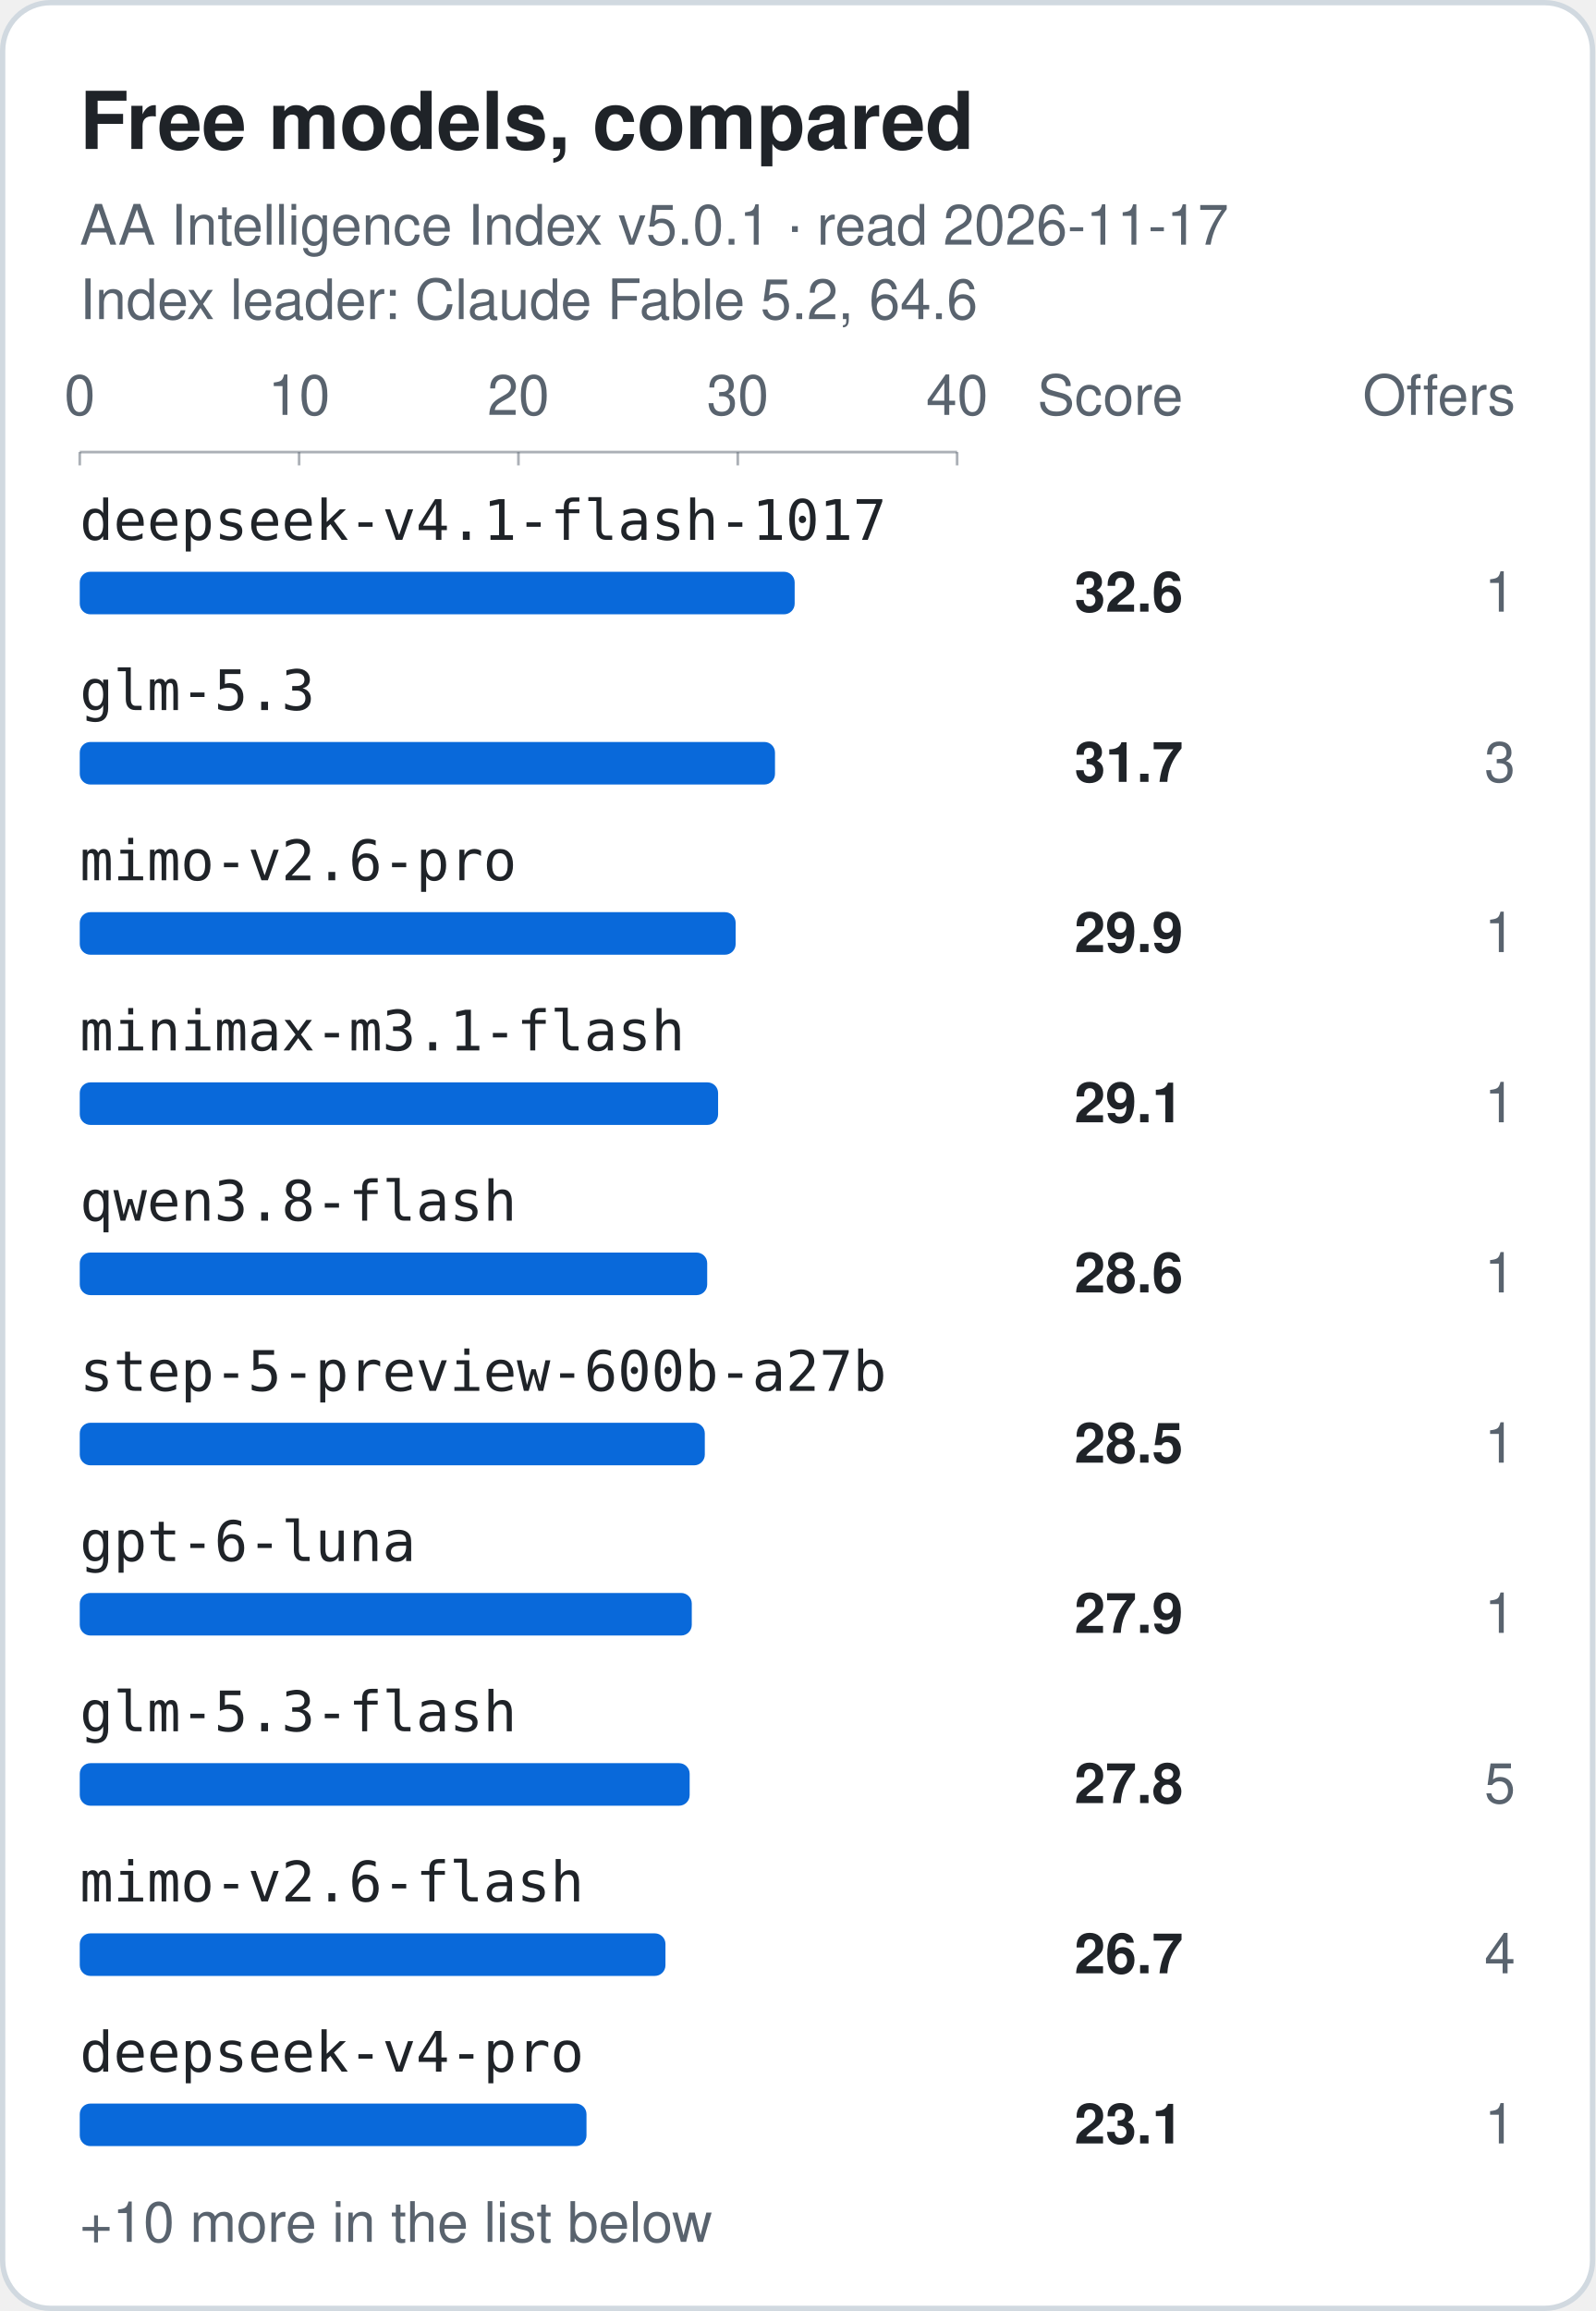
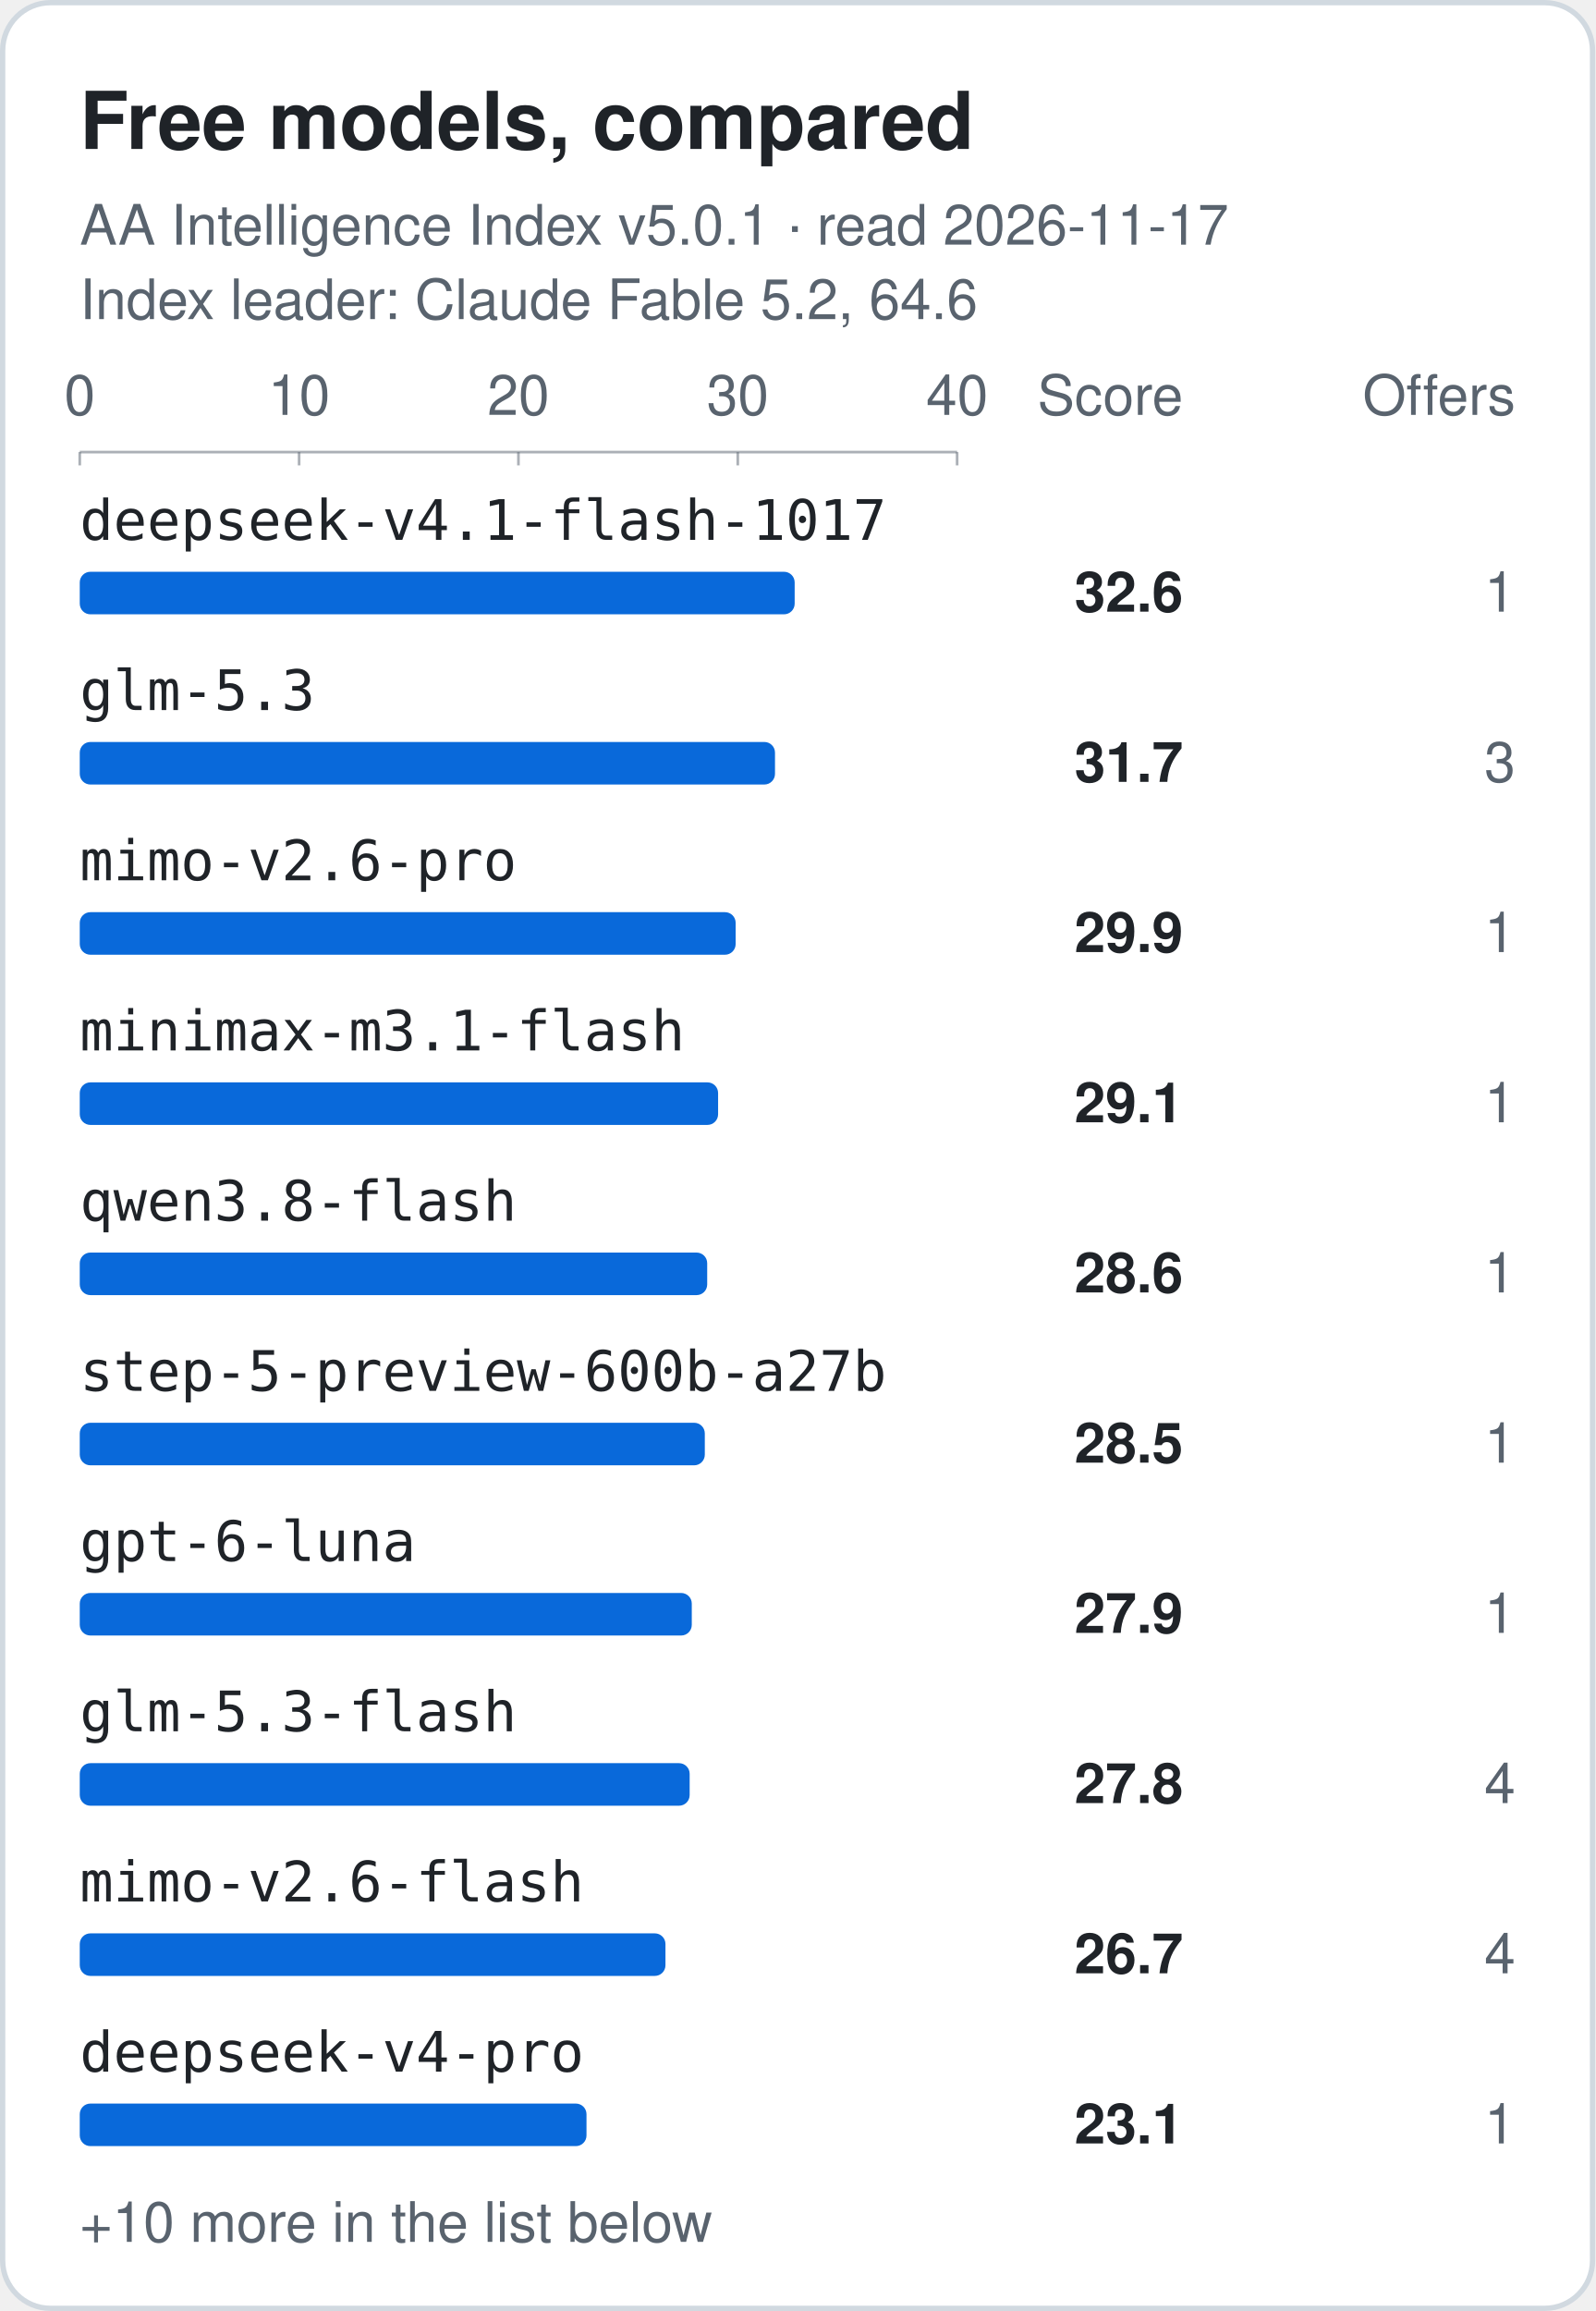
<svg xmlns="http://www.w3.org/2000/svg" width="600" height="869" viewBox="0 0 600 869" role="img" aria-labelledby="title">
  <style>.card{fill:#ffffff;stroke:#d1d9e0}.t{fill:#1f2328}.m{fill:#59636e}.bar{fill:#0969da}.grid{stroke:#59636e;stroke-opacity:.18}.axis{stroke:#59636e;stroke-opacity:.5}@media (prefers-color-scheme: dark) {.card{fill:#0d1117;stroke:#3d444d}.t{fill:#f0f6fc}.m{fill:#9198a1}.bar{fill:#4493f8}.grid{stroke:#9198a1;stroke-opacity:.18}.axis{stroke:#9198a1;stroke-opacity:.5}}</style>
  <rect class="card" x="1" y="1" width="598" height="867" rx="18" stroke-width="2" />
  <text class="t" x="30" y="56" font-family="-apple-system, BlinkMacSystemFont, 'Segoe UI', Helvetica, Arial, sans-serif" font-size="30" font-weight="700">Free models, compared</text>
  <text class="m" x="30" y="92" font-family="-apple-system, BlinkMacSystemFont, 'Segoe UI', Helvetica, Arial, sans-serif" font-size="21">AA Intelligence Index v5.0.1 · read 2026-11-17</text>
  <text class="m" x="30" y="120" font-family="-apple-system, BlinkMacSystemFont, 'Segoe UI', Helvetica, Arial, sans-serif" font-size="21">Index leader: Claude Fable 5.2, 64.6</text>
  <text class="m tick" x="30.0" y="156" text-anchor="middle" font-family="-apple-system, BlinkMacSystemFont, 'Segoe UI', Helvetica, Arial, sans-serif" font-size="21">0</text>
  <line class="axis" x1="30.0" y1="170" x2="30.0" y2="175" />
  <text class="m tick" x="112.5" y="156" text-anchor="middle" font-family="-apple-system, BlinkMacSystemFont, 'Segoe UI', Helvetica, Arial, sans-serif" font-size="21">10</text>
  <line class="axis" x1="112.5" y1="170" x2="112.5" y2="175" />
  <text class="m tick" x="195.0" y="156" text-anchor="middle" font-family="-apple-system, BlinkMacSystemFont, 'Segoe UI', Helvetica, Arial, sans-serif" font-size="21">20</text>
  <line class="axis" x1="195.0" y1="170" x2="195.0" y2="175" />
  <text class="m tick" x="277.5" y="156" text-anchor="middle" font-family="-apple-system, BlinkMacSystemFont, 'Segoe UI', Helvetica, Arial, sans-serif" font-size="21">30</text>
  <line class="axis" x1="277.5" y1="170" x2="277.5" y2="175" />
  <text class="m tick" x="360.0" y="156" text-anchor="middle" font-family="-apple-system, BlinkMacSystemFont, 'Segoe UI', Helvetica, Arial, sans-serif" font-size="21">40</text>
  <line class="axis" x1="360.0" y1="170" x2="360.0" y2="175" />
  <line class="axis" x1="30.0" y1="170" x2="360.0" y2="170" />
  <text class="m" x="445" y="156" text-anchor="end" font-family="-apple-system, BlinkMacSystemFont, 'Segoe UI', Helvetica, Arial, sans-serif" font-size="21">Score</text>
  <text class="m" x="570" y="156" text-anchor="end" font-family="-apple-system, BlinkMacSystemFont, 'Segoe UI', Helvetica, Arial, sans-serif" font-size="21">Offers</text>
  <text class="t label" x="30" y="203" font-family="ui-monospace, SFMono-Regular, Menlo, Consolas, monospace" font-size="21">deepseek-v4.1-flash-1017</text>
  <rect class="bar" x="30.0" y="215" width="268.9" height="16" rx="4" />
  <text class="t score" x="445" y="230" text-anchor="end" font-family="-apple-system, BlinkMacSystemFont, 'Segoe UI', Helvetica, Arial, sans-serif" font-size="21" font-weight="700">32.6</text>
  <text class="m offers" x="570" y="230" text-anchor="end" font-family="-apple-system, BlinkMacSystemFont, 'Segoe UI', Helvetica, Arial, sans-serif" font-size="21" font-weight="400">1</text>
  <text class="t label" x="30" y="267" font-family="ui-monospace, SFMono-Regular, Menlo, Consolas, monospace" font-size="21">glm-5.3</text>
  <rect class="bar" x="30.0" y="279" width="261.5" height="16" rx="4" />
  <text class="t score" x="445" y="294" text-anchor="end" font-family="-apple-system, BlinkMacSystemFont, 'Segoe UI', Helvetica, Arial, sans-serif" font-size="21" font-weight="700">31.7</text>
  <text class="m offers" x="570" y="294" text-anchor="end" font-family="-apple-system, BlinkMacSystemFont, 'Segoe UI', Helvetica, Arial, sans-serif" font-size="21" font-weight="400">3</text>
  <text class="t label" x="30" y="331" font-family="ui-monospace, SFMono-Regular, Menlo, Consolas, monospace" font-size="21">mimo-v2.6-pro</text>
  <rect class="bar" x="30.0" y="343" width="246.7" height="16" rx="4" />
  <text class="t score" x="445" y="358" text-anchor="end" font-family="-apple-system, BlinkMacSystemFont, 'Segoe UI', Helvetica, Arial, sans-serif" font-size="21" font-weight="700">29.9</text>
  <text class="m offers" x="570" y="358" text-anchor="end" font-family="-apple-system, BlinkMacSystemFont, 'Segoe UI', Helvetica, Arial, sans-serif" font-size="21" font-weight="400">1</text>
  <text class="t label" x="30" y="395" font-family="ui-monospace, SFMono-Regular, Menlo, Consolas, monospace" font-size="21">minimax-m3.1-flash</text>
  <rect class="bar" x="30.0" y="407" width="240.1" height="16" rx="4" />
  <text class="t score" x="445" y="422" text-anchor="end" font-family="-apple-system, BlinkMacSystemFont, 'Segoe UI', Helvetica, Arial, sans-serif" font-size="21" font-weight="700">29.1</text>
  <text class="m offers" x="570" y="422" text-anchor="end" font-family="-apple-system, BlinkMacSystemFont, 'Segoe UI', Helvetica, Arial, sans-serif" font-size="21" font-weight="400">1</text>
  <text class="t label" x="30" y="459" font-family="ui-monospace, SFMono-Regular, Menlo, Consolas, monospace" font-size="21">qwen3.8-flash</text>
  <rect class="bar" x="30.0" y="471" width="236.0" height="16" rx="4" />
  <text class="t score" x="445" y="486" text-anchor="end" font-family="-apple-system, BlinkMacSystemFont, 'Segoe UI', Helvetica, Arial, sans-serif" font-size="21" font-weight="700">28.6</text>
  <text class="m offers" x="570" y="486" text-anchor="end" font-family="-apple-system, BlinkMacSystemFont, 'Segoe UI', Helvetica, Arial, sans-serif" font-size="21" font-weight="400">1</text>
  <text class="t label" x="30" y="523" font-family="ui-monospace, SFMono-Regular, Menlo, Consolas, monospace" font-size="21">step-5-preview-600b-a27b</text>
  <rect class="bar" x="30.0" y="535" width="235.1" height="16" rx="4" />
  <text class="t score" x="445" y="550" text-anchor="end" font-family="-apple-system, BlinkMacSystemFont, 'Segoe UI', Helvetica, Arial, sans-serif" font-size="21" font-weight="700">28.5</text>
  <text class="m offers" x="570" y="550" text-anchor="end" font-family="-apple-system, BlinkMacSystemFont, 'Segoe UI', Helvetica, Arial, sans-serif" font-size="21" font-weight="400">1</text>
  <text class="t label" x="30" y="587" font-family="ui-monospace, SFMono-Regular, Menlo, Consolas, monospace" font-size="21">gpt-6-luna</text>
  <rect class="bar" x="30.0" y="599" width="230.2" height="16" rx="4" />
  <text class="t score" x="445" y="614" text-anchor="end" font-family="-apple-system, BlinkMacSystemFont, 'Segoe UI', Helvetica, Arial, sans-serif" font-size="21" font-weight="700">27.9</text>
  <text class="m offers" x="570" y="614" text-anchor="end" font-family="-apple-system, BlinkMacSystemFont, 'Segoe UI', Helvetica, Arial, sans-serif" font-size="21" font-weight="400">1</text>
  <text class="t label" x="30" y="651" font-family="ui-monospace, SFMono-Regular, Menlo, Consolas, monospace" font-size="21">glm-5.3-flash</text>
  <rect class="bar" x="30.0" y="663" width="229.4" height="16" rx="4" />
  <text class="t score" x="445" y="678" text-anchor="end" font-family="-apple-system, BlinkMacSystemFont, 'Segoe UI', Helvetica, Arial, sans-serif" font-size="21" font-weight="700">27.8</text>
-   <text class="m offers" x="570" y="678" text-anchor="end" font-family="-apple-system, BlinkMacSystemFont, 'Segoe UI', Helvetica, Arial, sans-serif" font-size="21" font-weight="400">5</text>
+   <text class="m offers" x="570" y="678" text-anchor="end" font-family="-apple-system, BlinkMacSystemFont, 'Segoe UI', Helvetica, Arial, sans-serif" font-size="21" font-weight="400">4</text>
  <text class="t label" x="30" y="715" font-family="ui-monospace, SFMono-Regular, Menlo, Consolas, monospace" font-size="21">mimo-v2.6-flash</text>
  <rect class="bar" x="30.0" y="727" width="220.3" height="16" rx="4" />
  <text class="t score" x="445" y="742" text-anchor="end" font-family="-apple-system, BlinkMacSystemFont, 'Segoe UI', Helvetica, Arial, sans-serif" font-size="21" font-weight="700">26.7</text>
  <text class="m offers" x="570" y="742" text-anchor="end" font-family="-apple-system, BlinkMacSystemFont, 'Segoe UI', Helvetica, Arial, sans-serif" font-size="21" font-weight="400">4</text>
  <text class="t label" x="30" y="779" font-family="ui-monospace, SFMono-Regular, Menlo, Consolas, monospace" font-size="21">deepseek-v4-pro</text>
  <rect class="bar" x="30.0" y="791" width="190.6" height="16" rx="4" />
  <text class="t score" x="445" y="806" text-anchor="end" font-family="-apple-system, BlinkMacSystemFont, 'Segoe UI', Helvetica, Arial, sans-serif" font-size="21" font-weight="700">23.1</text>
  <text class="m offers" x="570" y="806" text-anchor="end" font-family="-apple-system, BlinkMacSystemFont, 'Segoe UI', Helvetica, Arial, sans-serif" font-size="21" font-weight="400">1</text>
  <text class="m" x="30" y="843" font-family="-apple-system, BlinkMacSystemFont, 'Segoe UI', Helvetica, Arial, sans-serif" font-size="21">+10 more in the list below</text>
</svg>
